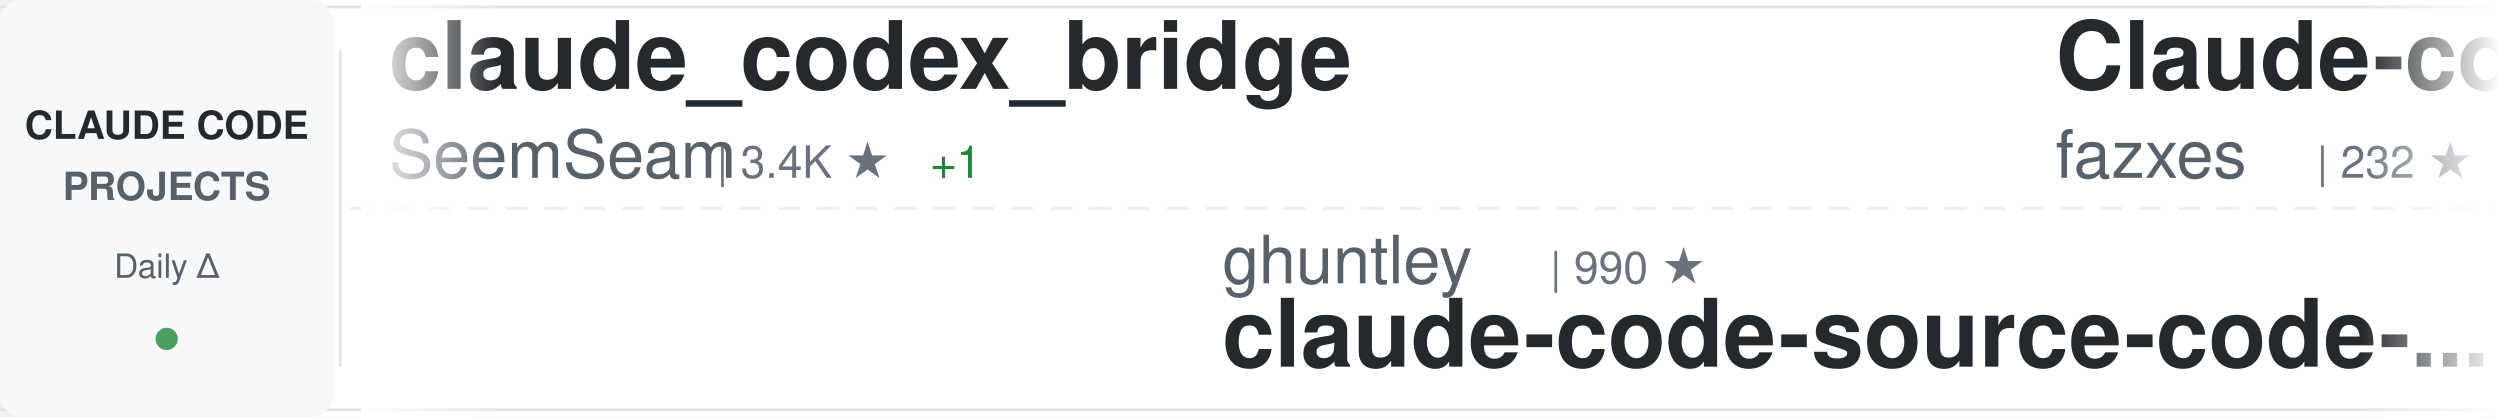
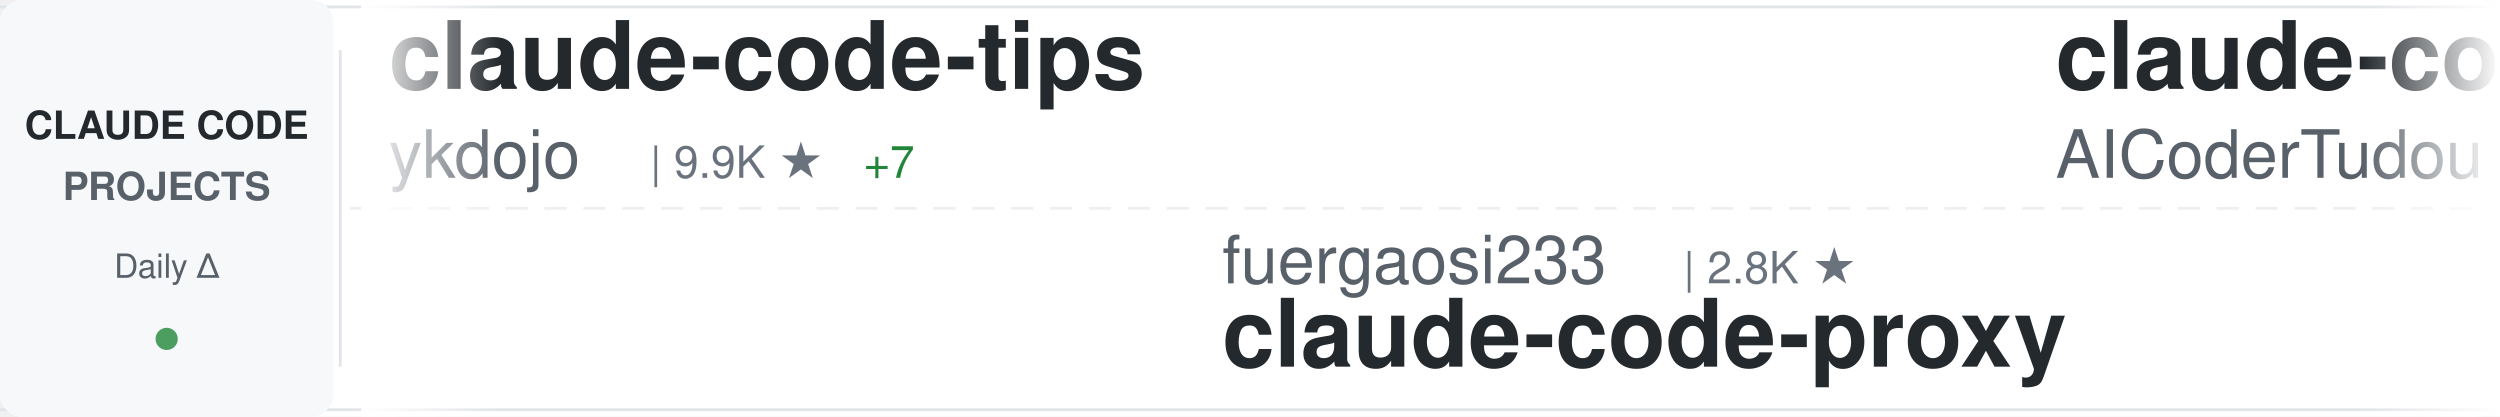
<svg xmlns="http://www.w3.org/2000/svg" width="900" height="150">
  <defs>
    <linearGradient id="awesomeLeftFade" x1="0%" y1="0%" x2="100%" y2="0%">
      <stop offset="0%" style="stop-color:#ffffff;stop-opacity:1" />
      <stop offset="100%" style="stop-color:#ffffff;stop-opacity:0" />
    </linearGradient>
    <linearGradient id="awesomeRightFade" x1="0%" y1="0%" x2="100%" y2="0%">
      <stop offset="0%" style="stop-color:#ffffff;stop-opacity:0" />
      <stop offset="100%" style="stop-color:#ffffff;stop-opacity:1" />
    </linearGradient>
  </defs>
  <rect width="900" height="150" fill="#ffffff" rx="8" />
  <rect x="0" y="2" width="900" height="1" fill="#e1e4e8" />
  <rect x="0" y="147" width="900" height="1" fill="#e1e4e8" />
  <line x1="0" y1="75" x2="900" y2="75" stroke="#e1e4e8" stroke-width="1" stroke-dasharray="8 6" opacity="0.6" />
  <rect x="0" y="0" width="120" height="150" fill="#f6f8fa" rx="8" />
  <text x="60" y="50" font-family="-apple-system, BlinkMacSystemFont, 'Segoe UI', Helvetica, Arial, sans-serif" font-size="14" font-weight="600" fill="#24292e" text-anchor="middle">CLAUDE CODE</text>
  <text x="60" y="72" font-family="-apple-system, BlinkMacSystemFont, 'Segoe UI', Helvetica, Arial, sans-serif" font-size="14" font-weight="600" fill="#586069" text-anchor="middle">PROJECTS</text>
  <text x="60" y="100" font-family="-apple-system, BlinkMacSystemFont, 'Segoe UI', Helvetica, Arial, sans-serif" font-size="12" font-weight="500" fill="#586069" text-anchor="middle">Daily Δ</text>
  <circle cx="60" cy="122" r="4" fill="#22863a" opacity="0.8" />
  <rect x="122" y="18" width="1" height="114" fill="#e1e4e8" />
  <clipPath id="awesomeTickerClip">
    <rect x="130" y="0" width="770" height="150" />
  </clipPath>
  <g clip-path="url(#awesomeTickerClip)">
    <g id="awesomeTickerItems">
      <animateTransform attributeName="transform" attributeType="XML" type="translate" from="0 0" to="-3000 0" dur="54s" repeatCount="indefinite" />
      <g transform="translate(0, 0)">
-         <text x="140" y="32" font-family="-apple-system, BlinkMacSystemFont, 'Segoe UI', Helvetica, Arial, sans-serif" font-size="34" font-weight="600" fill="#24292e">claude_codex_bridge</text>
-         <text x="140" y="64" font-family="-apple-system, BlinkMacSystemFont, 'Segoe UI', Helvetica, Arial, sans-serif" font-size="24" font-weight="400" fill="#586069">SeemSeam</text>
-         <text x="258" y="64" font-family="-apple-system, BlinkMacSystemFont, 'Segoe UI', Helvetica, Arial, sans-serif" font-size="16" font-weight="500" fill="#6a737d">| 3.4K ★</text>
+         <text x="140" y="32" font-family="-apple-system, BlinkMacSystemFont, 'Segoe UI', Helvetica, Arial, sans-serif" font-size="34" font-weight="600" fill="#24292e">claude-code-tips</text>
+         <text x="140" y="64" font-family="-apple-system, BlinkMacSystemFont, 'Segoe UI', Helvetica, Arial, sans-serif" font-size="24" font-weight="400" fill="#586069">ykdojo</text>
+         <text x="234" y="64" font-family="-apple-system, BlinkMacSystemFont, 'Segoe UI', Helvetica, Arial, sans-serif" font-size="16" font-weight="500" fill="#6a737d">| 9.9K ★</text>
+         <text x="311" y="64" font-family="-apple-system, BlinkMacSystemFont, 'Segoe UI', Helvetica, Arial, sans-serif" font-size="16" font-weight="500" fill="#22863a"> +7</text>
+       </g>
+       <g transform="translate(300, 0)">
+         <text x="140" y="102" font-family="-apple-system, BlinkMacSystemFont, 'Segoe UI', Helvetica, Arial, sans-serif" font-size="24" font-weight="400" fill="#586069">fuergaosi233</text>
+         <text x="306" y="102" font-family="-apple-system, BlinkMacSystemFont, 'Segoe UI', Helvetica, Arial, sans-serif" font-size="16" font-weight="500" fill="#6a737d">| 2.8K ★</text>
+         <text x="140" y="132" font-family="-apple-system, BlinkMacSystemFont, 'Segoe UI', Helvetica, Arial, sans-serif" font-size="34" font-weight="600" fill="#24292e">claude-code-proxy</text>
+       </g>
+       <g transform="translate(600, 0)">
+         <text x="140" y="32" font-family="-apple-system, BlinkMacSystemFont, 'Segoe UI', Helvetica, Arial, sans-serif" font-size="34" font-weight="600" fill="#24292e">claude-code-tudou</text>
+         <text x="140" y="64" font-family="-apple-system, BlinkMacSystemFont, 'Segoe UI', Helvetica, Arial, sans-serif" font-size="24" font-weight="400" fill="#586069">AICoderTudou</text>
+         <text x="306" y="64" font-family="-apple-system, BlinkMacSystemFont, 'Segoe UI', Helvetica, Arial, sans-serif" font-size="16" font-weight="500" fill="#6a737d">| 496 ★</text>
+       </g>
+       <g transform="translate(900, 0)">
+         <text x="140" y="102" font-family="-apple-system, BlinkMacSystemFont, 'Segoe UI', Helvetica, Arial, sans-serif" font-size="24" font-weight="400" fill="#586069">ChinaSiro</text>
+         <text x="270" y="102" font-family="-apple-system, BlinkMacSystemFont, 'Segoe UI', Helvetica, Arial, sans-serif" font-size="16" font-weight="500" fill="#6a737d">| 9.6K ★</text>
+         <text x="140" y="132" font-family="-apple-system, BlinkMacSystemFont, 'Segoe UI', Helvetica, Arial, sans-serif" font-size="34" font-weight="600" fill="#24292e">claude-code-sourcemap</text>
+       </g>
+       <g transform="translate(1200, 0)">
+         <text x="140" y="32" font-family="-apple-system, BlinkMacSystemFont, 'Segoe UI', Helvetica, Arial, sans-serif" font-size="34" font-weight="600" fill="#24292e">claude-code-plugins-plus...</text>
+         <text x="140" y="64" font-family="-apple-system, BlinkMacSystemFont, 'Segoe UI', Helvetica, Arial, sans-serif" font-size="24" font-weight="400" fill="#586069">jeremylongshore</text>
+         <text x="342" y="64" font-family="-apple-system, BlinkMacSystemFont, 'Segoe UI', Helvetica, Arial, sans-serif" font-size="16" font-weight="500" fill="#6a737d">| 2.7K ★</text>
+         <text x="419" y="64" font-family="-apple-system, BlinkMacSystemFont, 'Segoe UI', Helvetica, Arial, sans-serif" font-size="16" font-weight="500" fill="#cb2431"> -1</text>
+       </g>
+       <g transform="translate(1500, 0)">
+         <text x="140" y="102" font-family="-apple-system, BlinkMacSystemFont, 'Segoe UI', Helvetica, Arial, sans-serif" font-size="24" font-weight="400" fill="#586069">affaan-m</text>
+         <text x="258" y="102" font-family="-apple-system, BlinkMacSystemFont, 'Segoe UI', Helvetica, Arial, sans-serif" font-size="16" font-weight="500" fill="#6a737d">| 242.9K ★</text>
+         <text x="353" y="102" font-family="-apple-system, BlinkMacSystemFont, 'Segoe UI', Helvetica, Arial, sans-serif" font-size="16" font-weight="500" fill="#22863a"> +34</text>
+         <text x="140" y="132" font-family="-apple-system, BlinkMacSystemFont, 'Segoe UI', Helvetica, Arial, sans-serif" font-size="34" font-weight="600" fill="#24292e">ECC</text>
+       </g>
+       <g transform="translate(1800, 0)">
+         <text x="140" y="32" font-family="-apple-system, BlinkMacSystemFont, 'Segoe UI', Helvetica, Arial, sans-serif" font-size="34" font-weight="600" fill="#24292e">how-claude-code-works</text>
+         <text x="140" y="64" font-family="-apple-system, BlinkMacSystemFont, 'Segoe UI', Helvetica, Arial, sans-serif" font-size="24" font-weight="400" fill="#586069">Windy3f3f3f3f</text>
+         <text x="318" y="64" font-family="-apple-system, BlinkMacSystemFont, 'Segoe UI', Helvetica, Arial, sans-serif" font-size="16" font-weight="500" fill="#6a737d">| 3.5K ★</text>
+       </g>
+       <g transform="translate(2100, 0)">
+         <text x="140" y="102" font-family="-apple-system, BlinkMacSystemFont, 'Segoe UI', Helvetica, Arial, sans-serif" font-size="24" font-weight="400" fill="#586069">Pimzino</text>
+         <text x="246" y="102" font-family="-apple-system, BlinkMacSystemFont, 'Segoe UI', Helvetica, Arial, sans-serif" font-size="16" font-weight="500" fill="#6a737d">| 3.9K ★</text>
+         <text x="323" y="102" font-family="-apple-system, BlinkMacSystemFont, 'Segoe UI', Helvetica, Arial, sans-serif" font-size="16" font-weight="500" fill="#22863a"> +1</text>
+         <text x="140" y="132" font-family="-apple-system, BlinkMacSystemFont, 'Segoe UI', Helvetica, Arial, sans-serif" font-size="34" font-weight="600" fill="#24292e">claude-code-spec-workflo...</text>
+       </g>
+       <g transform="translate(2400, 0)">
+         <text x="140" y="32" font-family="-apple-system, BlinkMacSystemFont, 'Segoe UI', Helvetica, Arial, sans-serif" font-size="34" font-weight="600" fill="#24292e">awesome-claude-code-tool...</text>
+         <text x="140" y="64" font-family="-apple-system, BlinkMacSystemFont, 'Segoe UI', Helvetica, Arial, sans-serif" font-size="24" font-weight="400" fill="#586069">rohitg00</text>
+         <text x="258" y="64" font-family="-apple-system, BlinkMacSystemFont, 'Segoe UI', Helvetica, Arial, sans-serif" font-size="16" font-weight="500" fill="#6a737d">| 2.5K ★</text>
        <text x="335" y="64" font-family="-apple-system, BlinkMacSystemFont, 'Segoe UI', Helvetica, Arial, sans-serif" font-size="16" font-weight="500" fill="#22863a"> +1</text>
      </g>
-       <g transform="translate(300, 0)">
-         <text x="140" y="102" font-family="-apple-system, BlinkMacSystemFont, 'Segoe UI', Helvetica, Arial, sans-serif" font-size="24" font-weight="400" fill="#586069">ghuntley</text>
-         <text x="258" y="102" font-family="-apple-system, BlinkMacSystemFont, 'Segoe UI', Helvetica, Arial, sans-serif" font-size="16" font-weight="500" fill="#6a737d">| 990 ★</text>
-         <text x="140" y="132" font-family="-apple-system, BlinkMacSystemFont, 'Segoe UI', Helvetica, Arial, sans-serif" font-size="34" font-weight="600" fill="#24292e">claude-code-source-code-...</text>
-       </g>
-       <g transform="translate(600, 0)">
-         <text x="140" y="32" font-family="-apple-system, BlinkMacSystemFont, 'Segoe UI', Helvetica, Arial, sans-serif" font-size="34" font-weight="600" fill="#24292e">Claude-code</text>
-         <text x="140" y="64" font-family="-apple-system, BlinkMacSystemFont, 'Segoe UI', Helvetica, Arial, sans-serif" font-size="24" font-weight="400" fill="#586069">fazxes</text>
-         <text x="234" y="64" font-family="-apple-system, BlinkMacSystemFont, 'Segoe UI', Helvetica, Arial, sans-serif" font-size="16" font-weight="500" fill="#6a737d">| 232 ★</text>
-       </g>
-       <g transform="translate(900, 0)">
-         <text x="140" y="102" font-family="-apple-system, BlinkMacSystemFont, 'Segoe UI', Helvetica, Arial, sans-serif" font-size="24" font-weight="400" fill="#586069">VILA-Lab</text>
-         <text x="258" y="102" font-family="-apple-system, BlinkMacSystemFont, 'Segoe UI', Helvetica, Arial, sans-serif" font-size="16" font-weight="500" fill="#6a737d">| 2.1K ★</text>
-         <text x="335" y="102" font-family="-apple-system, BlinkMacSystemFont, 'Segoe UI', Helvetica, Arial, sans-serif" font-size="16" font-weight="500" fill="#22863a"> +1</text>
-         <text x="140" y="132" font-family="-apple-system, BlinkMacSystemFont, 'Segoe UI', Helvetica, Arial, sans-serif" font-size="34" font-weight="600" fill="#24292e">Dive-into-Claude-Code</text>
-       </g>
-       <g transform="translate(1200, 0)">
-         <text x="140" y="32" font-family="-apple-system, BlinkMacSystemFont, 'Segoe UI', Helvetica, Arial, sans-serif" font-size="34" font-weight="600" fill="#24292e">claude-code-webui</text>
-         <text x="140" y="64" font-family="-apple-system, BlinkMacSystemFont, 'Segoe UI', Helvetica, Arial, sans-serif" font-size="24" font-weight="400" fill="#586069">sugyan</text>
-         <text x="234" y="64" font-family="-apple-system, BlinkMacSystemFont, 'Segoe UI', Helvetica, Arial, sans-serif" font-size="16" font-weight="500" fill="#6a737d">| 1.1K ★</text>
-       </g>
-       <g transform="translate(1500, 0)">
-         <text x="140" y="102" font-family="-apple-system, BlinkMacSystemFont, 'Segoe UI', Helvetica, Arial, sans-serif" font-size="24" font-weight="400" fill="#586069">kodu-ai</text>
-         <text x="246" y="102" font-family="-apple-system, BlinkMacSystemFont, 'Segoe UI', Helvetica, Arial, sans-serif" font-size="16" font-weight="500" fill="#6a737d">| 5.2K ★</text>
-         <text x="140" y="132" font-family="-apple-system, BlinkMacSystemFont, 'Segoe UI', Helvetica, Arial, sans-serif" font-size="34" font-weight="600" fill="#24292e">claude-coder</text>
-       </g>
-       <g transform="translate(1800, 0)">
-         <text x="140" y="32" font-family="-apple-system, BlinkMacSystemFont, 'Segoe UI', Helvetica, Arial, sans-serif" font-size="34" font-weight="600" fill="#24292e">pi-vs-claude-code</text>
-         <text x="140" y="64" font-family="-apple-system, BlinkMacSystemFont, 'Segoe UI', Helvetica, Arial, sans-serif" font-size="24" font-weight="400" fill="#586069">disler</text>
-         <text x="234" y="64" font-family="-apple-system, BlinkMacSystemFont, 'Segoe UI', Helvetica, Arial, sans-serif" font-size="16" font-weight="500" fill="#6a737d">| 1.6K ★</text>
-       </g>
-       <g transform="translate(2100, 0)">
-         <text x="140" y="102" font-family="-apple-system, BlinkMacSystemFont, 'Segoe UI', Helvetica, Arial, sans-serif" font-size="24" font-weight="400" fill="#586069">disler</text>
-         <text x="234" y="102" font-family="-apple-system, BlinkMacSystemFont, 'Segoe UI', Helvetica, Arial, sans-serif" font-size="16" font-weight="500" fill="#6a737d">| 3.9K ★</text>
-         <text x="140" y="132" font-family="-apple-system, BlinkMacSystemFont, 'Segoe UI', Helvetica, Arial, sans-serif" font-size="34" font-weight="600" fill="#24292e">claude-code-hooks-master...</text>
-       </g>
-       <g transform="translate(2400, 0)">
-         <text x="140" y="32" font-family="-apple-system, BlinkMacSystemFont, 'Segoe UI', Helvetica, Arial, sans-serif" font-size="34" font-weight="600" fill="#24292e">claude-code-source</text>
-         <text x="140" y="64" font-family="-apple-system, BlinkMacSystemFont, 'Segoe UI', Helvetica, Arial, sans-serif" font-size="24" font-weight="400" fill="#586069">JrCx7scC</text>
-         <text x="258" y="64" font-family="-apple-system, BlinkMacSystemFont, 'Segoe UI', Helvetica, Arial, sans-serif" font-size="16" font-weight="500" fill="#6a737d">| 374 ★</text>
-       </g>
      <g transform="translate(2700, 0)">
-         <text x="140" y="102" font-family="-apple-system, BlinkMacSystemFont, 'Segoe UI', Helvetica, Arial, sans-serif" font-size="24" font-weight="400" fill="#586069">luyao618</text>
-         <text x="258" y="102" font-family="-apple-system, BlinkMacSystemFont, 'Segoe UI', Helvetica, Arial, sans-serif" font-size="16" font-weight="500" fill="#6a737d">| 1.7K ★</text>
-         <text x="140" y="132" font-family="-apple-system, BlinkMacSystemFont, 'Segoe UI', Helvetica, Arial, sans-serif" font-size="34" font-weight="600" fill="#24292e">Claude-Code-Source-Study</text>
+         <text x="140" y="102" font-family="-apple-system, BlinkMacSystemFont, 'Segoe UI', Helvetica, Arial, sans-serif" font-size="24" font-weight="400" fill="#586069">krusemediallc</text>
+         <text x="318" y="102" font-family="-apple-system, BlinkMacSystemFont, 'Segoe UI', Helvetica, Arial, sans-serif" font-size="16" font-weight="500" fill="#6a737d">| 1.4K ★</text>
+         <text x="395" y="102" font-family="-apple-system, BlinkMacSystemFont, 'Segoe UI', Helvetica, Arial, sans-serif" font-size="16" font-weight="500" fill="#cb2431"> -1</text>
+         <text x="140" y="132" font-family="-apple-system, BlinkMacSystemFont, 'Segoe UI', Helvetica, Arial, sans-serif" font-size="34" font-weight="600" fill="#24292e">arcads-claude-code</text>
      </g>
      <g transform="translate(3000, 0)">
-         <text x="140" y="32" font-family="-apple-system, BlinkMacSystemFont, 'Segoe UI', Helvetica, Arial, sans-serif" font-size="34" font-weight="600" fill="#24292e">claude_codex_bridge</text>
-         <text x="140" y="64" font-family="-apple-system, BlinkMacSystemFont, 'Segoe UI', Helvetica, Arial, sans-serif" font-size="24" font-weight="400" fill="#586069">SeemSeam</text>
-         <text x="258" y="64" font-family="-apple-system, BlinkMacSystemFont, 'Segoe UI', Helvetica, Arial, sans-serif" font-size="16" font-weight="500" fill="#6a737d">| 3.4K ★</text>
-         <text x="335" y="64" font-family="-apple-system, BlinkMacSystemFont, 'Segoe UI', Helvetica, Arial, sans-serif" font-size="16" font-weight="500" fill="#22863a"> +1</text>
+         <text x="140" y="32" font-family="-apple-system, BlinkMacSystemFont, 'Segoe UI', Helvetica, Arial, sans-serif" font-size="34" font-weight="600" fill="#24292e">claude-code-tips</text>
+         <text x="140" y="64" font-family="-apple-system, BlinkMacSystemFont, 'Segoe UI', Helvetica, Arial, sans-serif" font-size="24" font-weight="400" fill="#586069">ykdojo</text>
+         <text x="234" y="64" font-family="-apple-system, BlinkMacSystemFont, 'Segoe UI', Helvetica, Arial, sans-serif" font-size="16" font-weight="500" fill="#6a737d">| 9.9K ★</text>
+         <text x="311" y="64" font-family="-apple-system, BlinkMacSystemFont, 'Segoe UI', Helvetica, Arial, sans-serif" font-size="16" font-weight="500" fill="#22863a"> +7</text>
      </g>
      <g transform="translate(3300, 0)">
-         <text x="140" y="102" font-family="-apple-system, BlinkMacSystemFont, 'Segoe UI', Helvetica, Arial, sans-serif" font-size="24" font-weight="400" fill="#586069">ghuntley</text>
-         <text x="258" y="102" font-family="-apple-system, BlinkMacSystemFont, 'Segoe UI', Helvetica, Arial, sans-serif" font-size="16" font-weight="500" fill="#6a737d">| 990 ★</text>
-         <text x="140" y="132" font-family="-apple-system, BlinkMacSystemFont, 'Segoe UI', Helvetica, Arial, sans-serif" font-size="34" font-weight="600" fill="#24292e">claude-code-source-code-...</text>
+         <text x="140" y="102" font-family="-apple-system, BlinkMacSystemFont, 'Segoe UI', Helvetica, Arial, sans-serif" font-size="24" font-weight="400" fill="#586069">fuergaosi233</text>
+         <text x="306" y="102" font-family="-apple-system, BlinkMacSystemFont, 'Segoe UI', Helvetica, Arial, sans-serif" font-size="16" font-weight="500" fill="#6a737d">| 2.8K ★</text>
+         <text x="140" y="132" font-family="-apple-system, BlinkMacSystemFont, 'Segoe UI', Helvetica, Arial, sans-serif" font-size="34" font-weight="600" fill="#24292e">claude-code-proxy</text>
      </g>
      <g transform="translate(3600, 0)">
-         <text x="140" y="32" font-family="-apple-system, BlinkMacSystemFont, 'Segoe UI', Helvetica, Arial, sans-serif" font-size="34" font-weight="600" fill="#24292e">Claude-code</text>
-         <text x="140" y="64" font-family="-apple-system, BlinkMacSystemFont, 'Segoe UI', Helvetica, Arial, sans-serif" font-size="24" font-weight="400" fill="#586069">fazxes</text>
-         <text x="234" y="64" font-family="-apple-system, BlinkMacSystemFont, 'Segoe UI', Helvetica, Arial, sans-serif" font-size="16" font-weight="500" fill="#6a737d">| 232 ★</text>
+         <text x="140" y="32" font-family="-apple-system, BlinkMacSystemFont, 'Segoe UI', Helvetica, Arial, sans-serif" font-size="34" font-weight="600" fill="#24292e">claude-code-tudou</text>
+         <text x="140" y="64" font-family="-apple-system, BlinkMacSystemFont, 'Segoe UI', Helvetica, Arial, sans-serif" font-size="24" font-weight="400" fill="#586069">AICoderTudou</text>
+         <text x="306" y="64" font-family="-apple-system, BlinkMacSystemFont, 'Segoe UI', Helvetica, Arial, sans-serif" font-size="16" font-weight="500" fill="#6a737d">| 496 ★</text>
      </g>
      <g transform="translate(3900, 0)">
-         <text x="140" y="102" font-family="-apple-system, BlinkMacSystemFont, 'Segoe UI', Helvetica, Arial, sans-serif" font-size="24" font-weight="400" fill="#586069">VILA-Lab</text>
-         <text x="258" y="102" font-family="-apple-system, BlinkMacSystemFont, 'Segoe UI', Helvetica, Arial, sans-serif" font-size="16" font-weight="500" fill="#6a737d">| 2.1K ★</text>
-         <text x="335" y="102" font-family="-apple-system, BlinkMacSystemFont, 'Segoe UI', Helvetica, Arial, sans-serif" font-size="16" font-weight="500" fill="#22863a"> +1</text>
-         <text x="140" y="132" font-family="-apple-system, BlinkMacSystemFont, 'Segoe UI', Helvetica, Arial, sans-serif" font-size="34" font-weight="600" fill="#24292e">Dive-into-Claude-Code</text>
+         <text x="140" y="102" font-family="-apple-system, BlinkMacSystemFont, 'Segoe UI', Helvetica, Arial, sans-serif" font-size="24" font-weight="400" fill="#586069">ChinaSiro</text>
+         <text x="270" y="102" font-family="-apple-system, BlinkMacSystemFont, 'Segoe UI', Helvetica, Arial, sans-serif" font-size="16" font-weight="500" fill="#6a737d">| 9.6K ★</text>
+         <text x="140" y="132" font-family="-apple-system, BlinkMacSystemFont, 'Segoe UI', Helvetica, Arial, sans-serif" font-size="34" font-weight="600" fill="#24292e">claude-code-sourcemap</text>
      </g>
    </g>
  </g>
  <rect x="130" y="0" width="50" height="150" fill="url(#awesomeLeftFade)" />
  <rect x="850" y="0" width="50" height="150" fill="url(#awesomeRightFade)" />
</svg>
